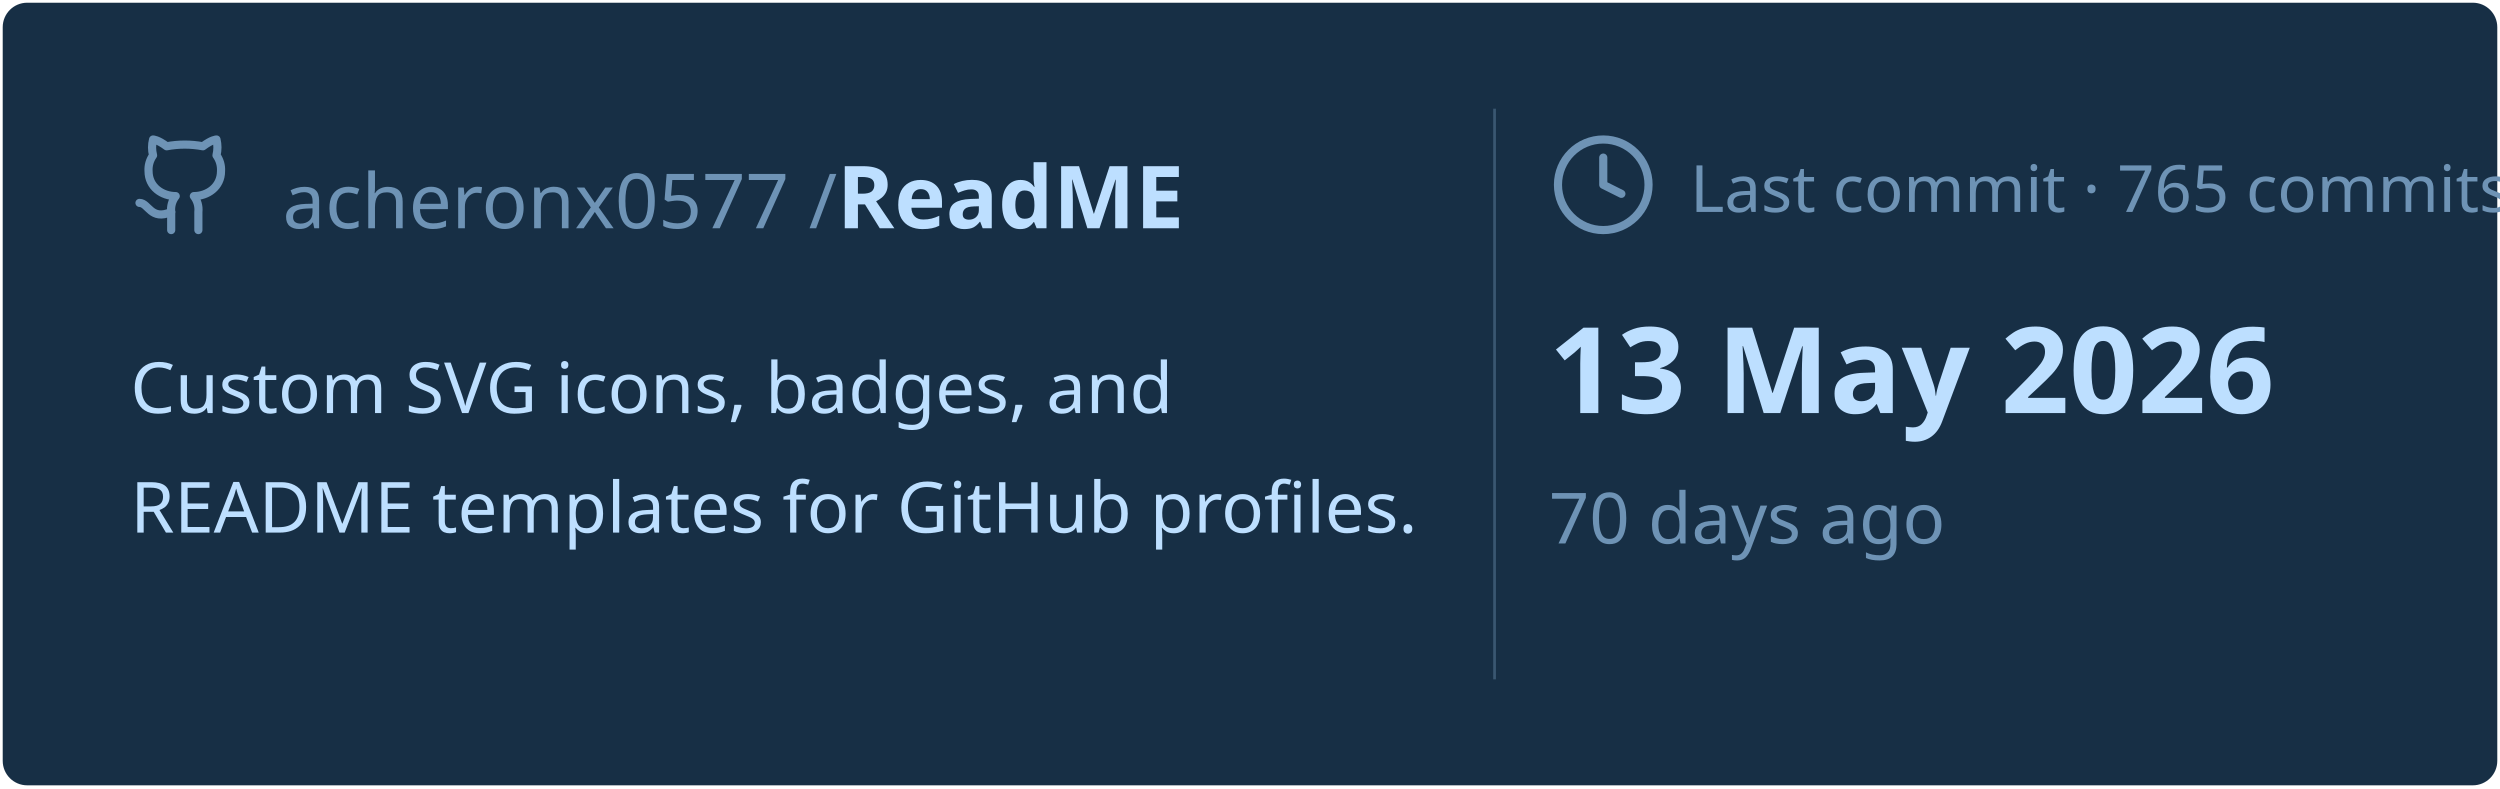
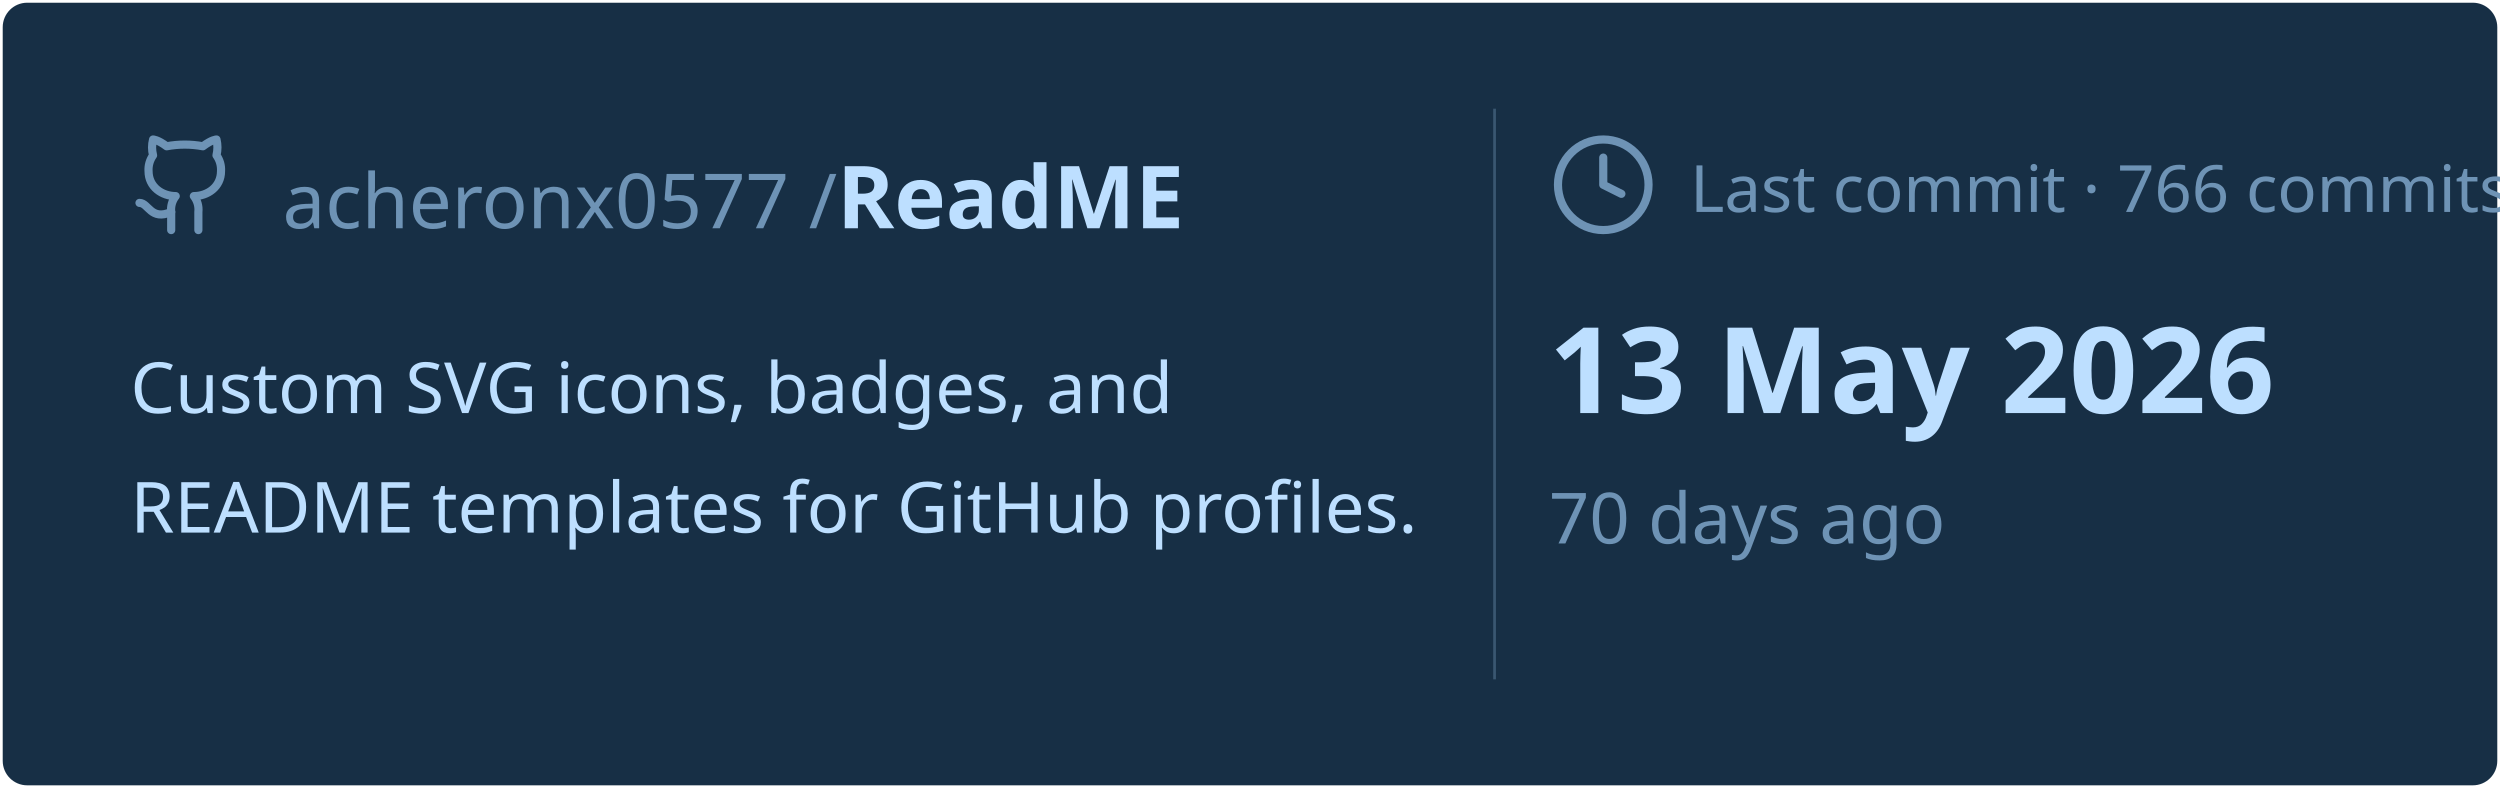
<svg xmlns="http://www.w3.org/2000/svg" viewBox="0 0 460 145" width="460px" height="145px">
  <rect stroke="#000000" stroke-opacity="0" fill="#172F45" rx="4.5" x="0.5" y="0.5" width="459" height="144" />
  <g transform="translate(24, 42)">
    <svg x="0" y="-18" width="20" height="20" viewBox="0 0 24 24" fill="none" stroke="#6E93B5" stroke-width="1.8" stroke-linecap="round" stroke-linejoin="round">
      <path d="M15 22v-4a4.8 4.8 0 0 0-1-3.5c3 0 6-2 6-5.5.08-1.25-.27-2.48-1-3.5.28-1.15.28-2.35 0-3.5 0 0-1 0-3 1.5-2.64-.5-5.36-.5-8 0C6 2 5 2 5 2c-.3 1.15-.3 2.35 0 3.5A5.403 5.403 0 0 0 4 9c0 3.5 3 5.5 6 5.5-.39.49-.68 1.05-.85 1.65-.17.6-.22 1.23-.15 1.85v4" />
      <path d="M9 18c-4.51 2-5-2-7-2" />
    </svg>
    <text x="28" y="0" font-family="&quot;Segoe UI&quot;, Ubuntu, sans-serif" font-size="14" font-weight="400" fill="#6E93B5">acheronx0577 /</text>
    <text x="130" y="0" font-family="&quot;Segoe UI&quot;, Ubuntu, sans-serif" font-size="16" font-weight="700" fill="#BDDFFF">ReadME</text>
  </g>
  <text x="24" y="76" font-family="&quot;Segoe UI&quot;, Ubuntu, sans-serif" font-size="13" font-weight="400" fill="#BDDFFF">Custom SVG icons, badges, and</text>
  <text x="24" y="98" font-family="&quot;Segoe UI&quot;, Ubuntu, sans-serif" font-size="13" font-weight="400" fill="#BDDFFF">README templates for GitHub profiles.</text>
  <line x1="275" y1="20" x2="275" y2="125" stroke="#6E93B5" stroke-width="0.5" stroke-opacity="0.4" />
  <svg x="285" y="24" width="20" height="20" viewBox="0 0 24 24" fill="none" stroke="#6E93B5" stroke-width="1.8" stroke-linecap="round" stroke-linejoin="round">
    <circle cx="12" cy="12" r="10" />
    <polyline points="12 6 12 12 16 14" />
  </svg>
-   <text x="311" y="39" font-family="&quot;Segoe UI&quot;, Ubuntu, sans-serif" font-size="12" font-weight="400" fill="#6E93B5">Last commit · 765 commits</text>
+   <text x="311" y="39" font-family="&quot;Segoe UI&quot;, Ubuntu, sans-serif" font-size="12" font-weight="400" fill="#6E93B5">Last commit · 766 commits</text>
  <text x="285" y="76" font-family="&quot;Segoe UI&quot;, Ubuntu, sans-serif" font-size="22" font-weight="700" fill="#BDDFFF">13 May 2026</text>
  <text x="285" y="100" font-family="&quot;Segoe UI&quot;, Ubuntu, sans-serif" font-size="13" font-weight="400" fill="#6E93B5">70 days ago</text>
</svg>
